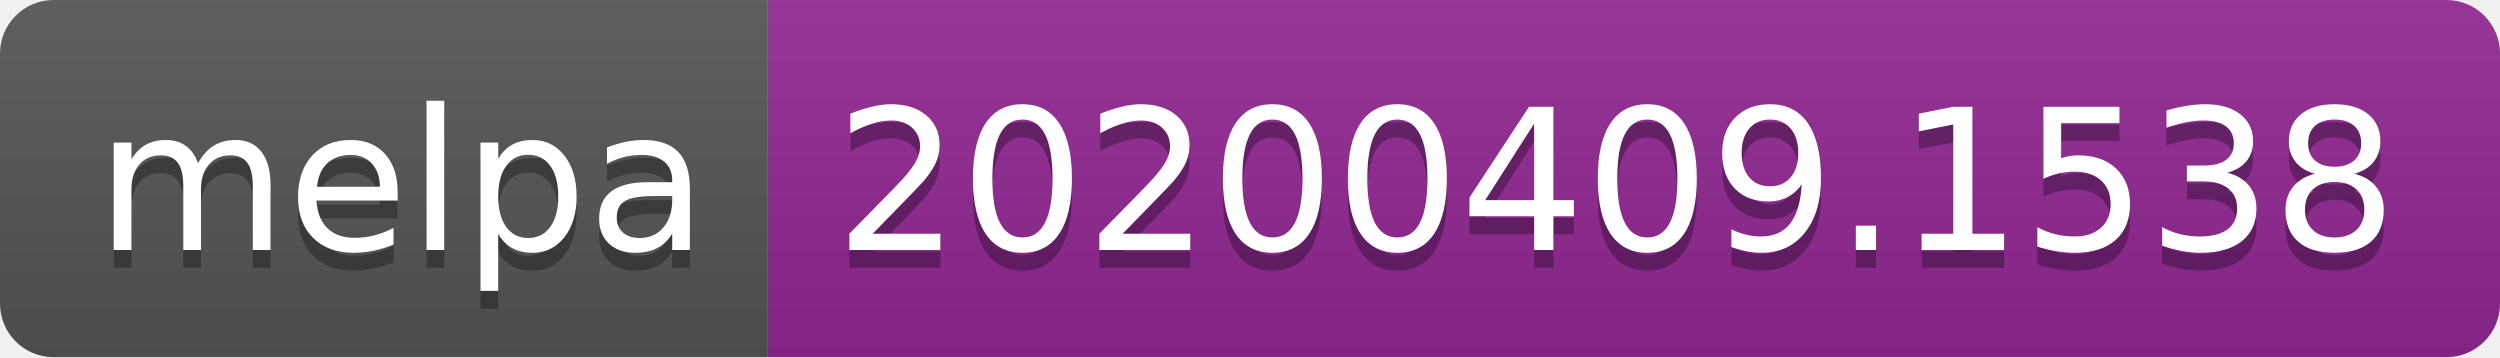
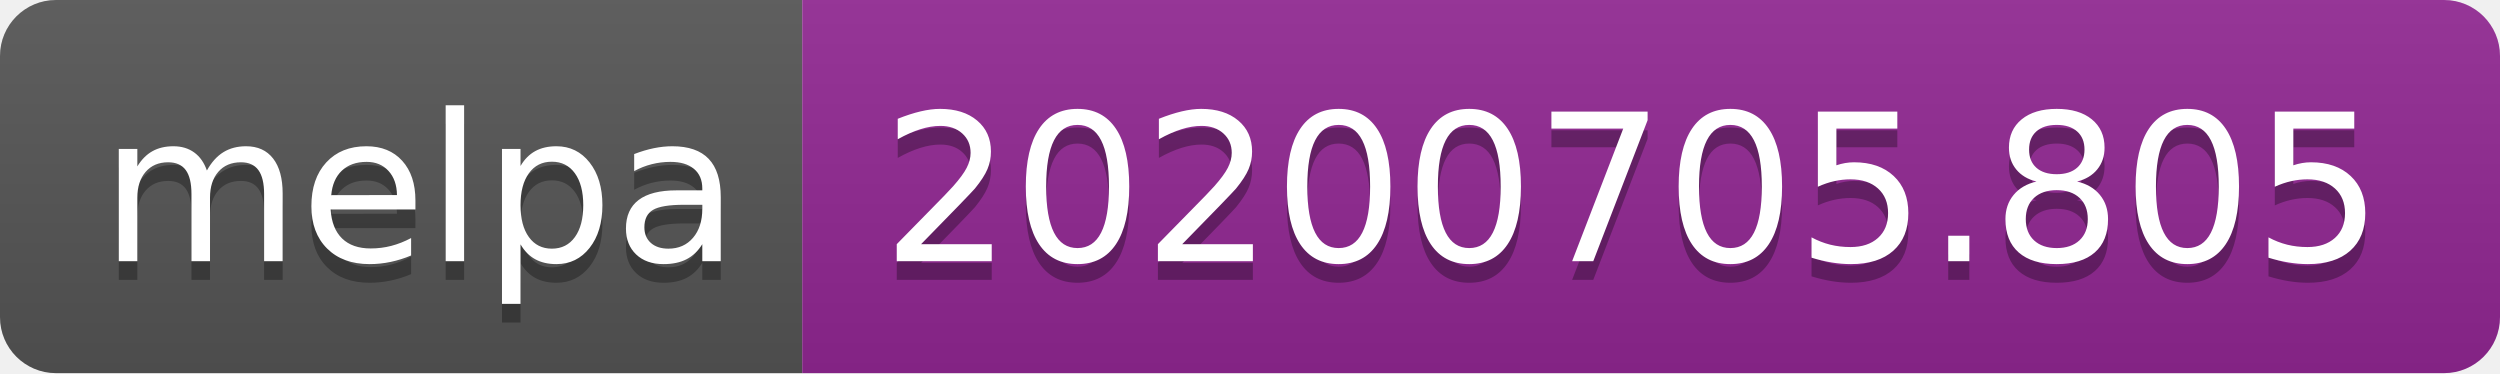
- <svg xmlns="http://www.w3.org/2000/svg" width="140" height="20">
+ <svg xmlns="http://www.w3.org/2000/svg" width="134" height="20">
  <linearGradient id="s" x2="0" y2="100%">
    <stop offset="0" stop-color="#bbb" stop-opacity=".1" />
    <stop offset="1" stop-opacity=".1" />
  </linearGradient>
  <clipPath id="r">
-     <rect width="140" height="20" rx="3" fill="#fff" />
+     <rect width="134" height="20" rx="3" fill="#fff" />
  </clipPath>
  <g clip-path="url(#r)">
    <rect width="43" height="20" fill="#555" />
-     <rect x="43" width="97" height="20" fill="#922793" />
-     <rect width="140" height="20" fill="url(#s)" />
+     <rect x="43" width="91" height="20" fill="#922793" />
+     <rect width="134" height="20" fill="url(#s)" />
  </g>
  <g fill="#fff" text-anchor="middle" font-family="Verdana,Geneva,DejaVu Sans,sans-serif" text-rendering="geometricPrecision" font-size="110">
    <text x="225" y="150" fill="#010101" fill-opacity=".3" transform="scale(.1)" textLength="330">melpa</text>
    <text x="225" y="140" transform="scale(.1)" textLength="330">melpa</text>
-     <text x="905" y="150" fill="#010101" fill-opacity=".3" transform="scale(.1)" textLength="870">20200409.1538</text>
-     <text x="905" y="140" transform="scale(.1)" textLength="870">20200409.1538</text>
+     <text x="875" y="150" fill="#010101" fill-opacity=".3" transform="scale(.1)" textLength="810">20200705.805</text>
+     <text x="875" y="140" transform="scale(.1)" textLength="810">20200705.805</text>
  </g>
</svg>
